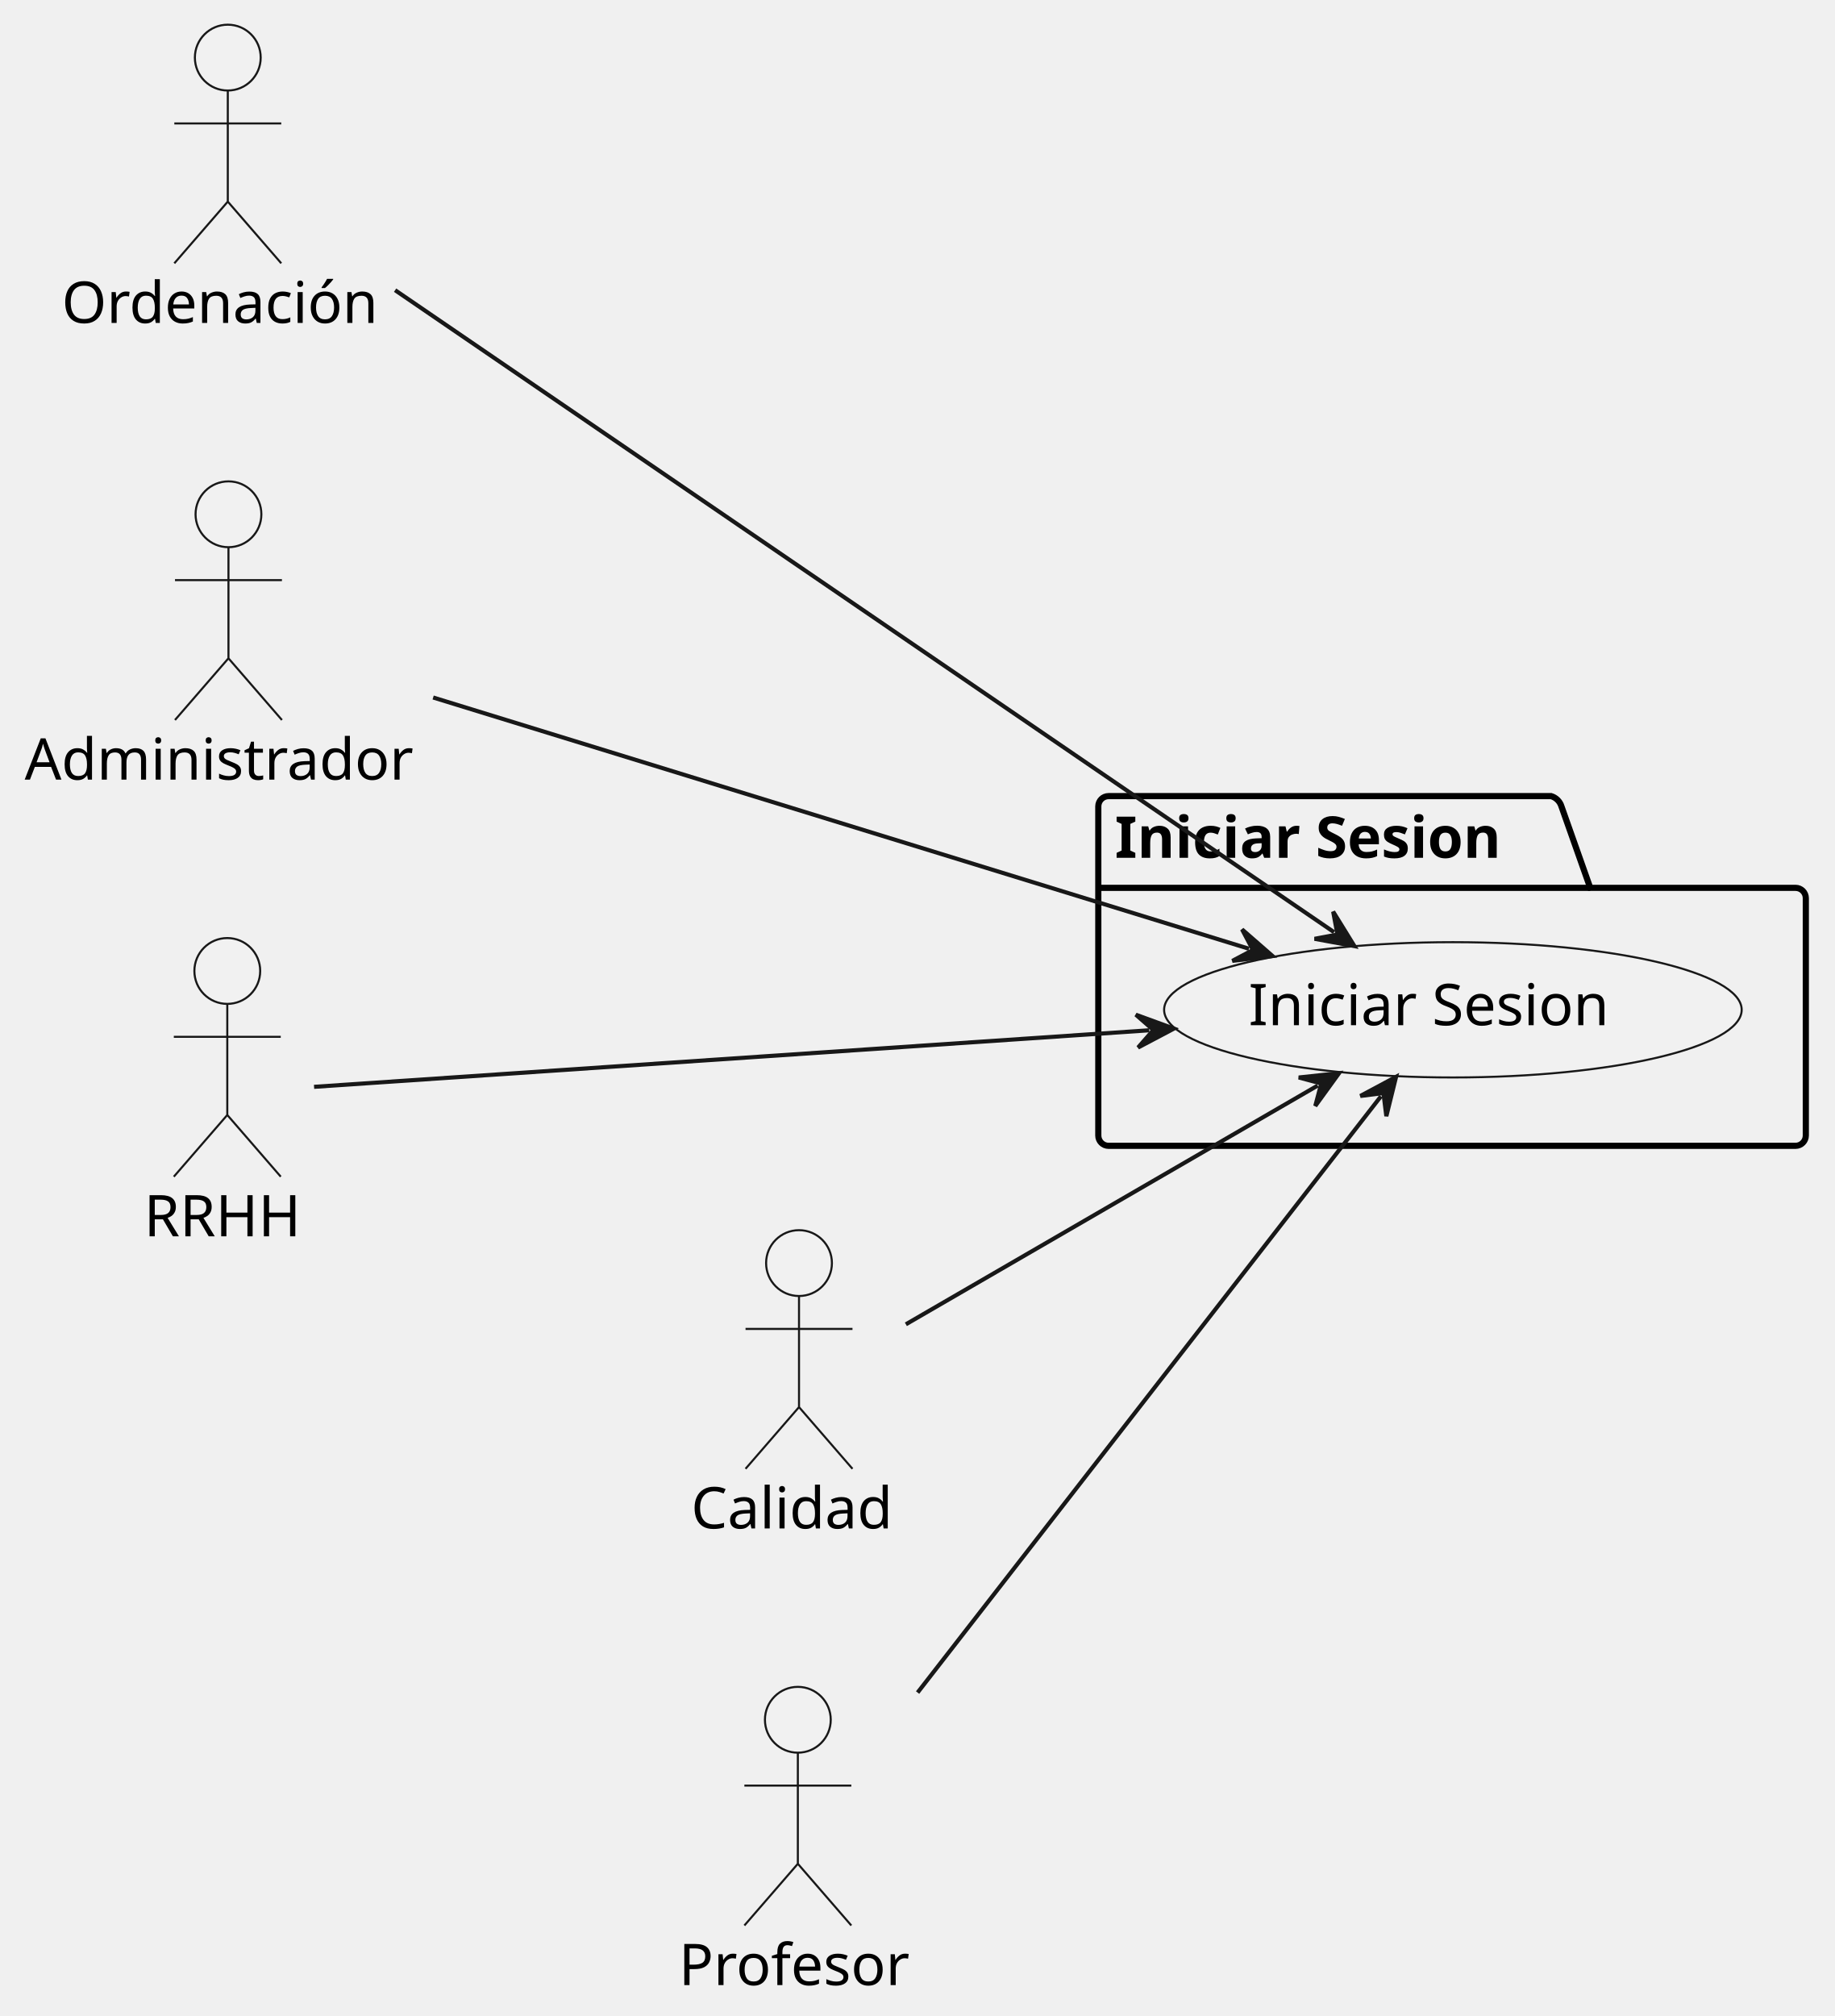
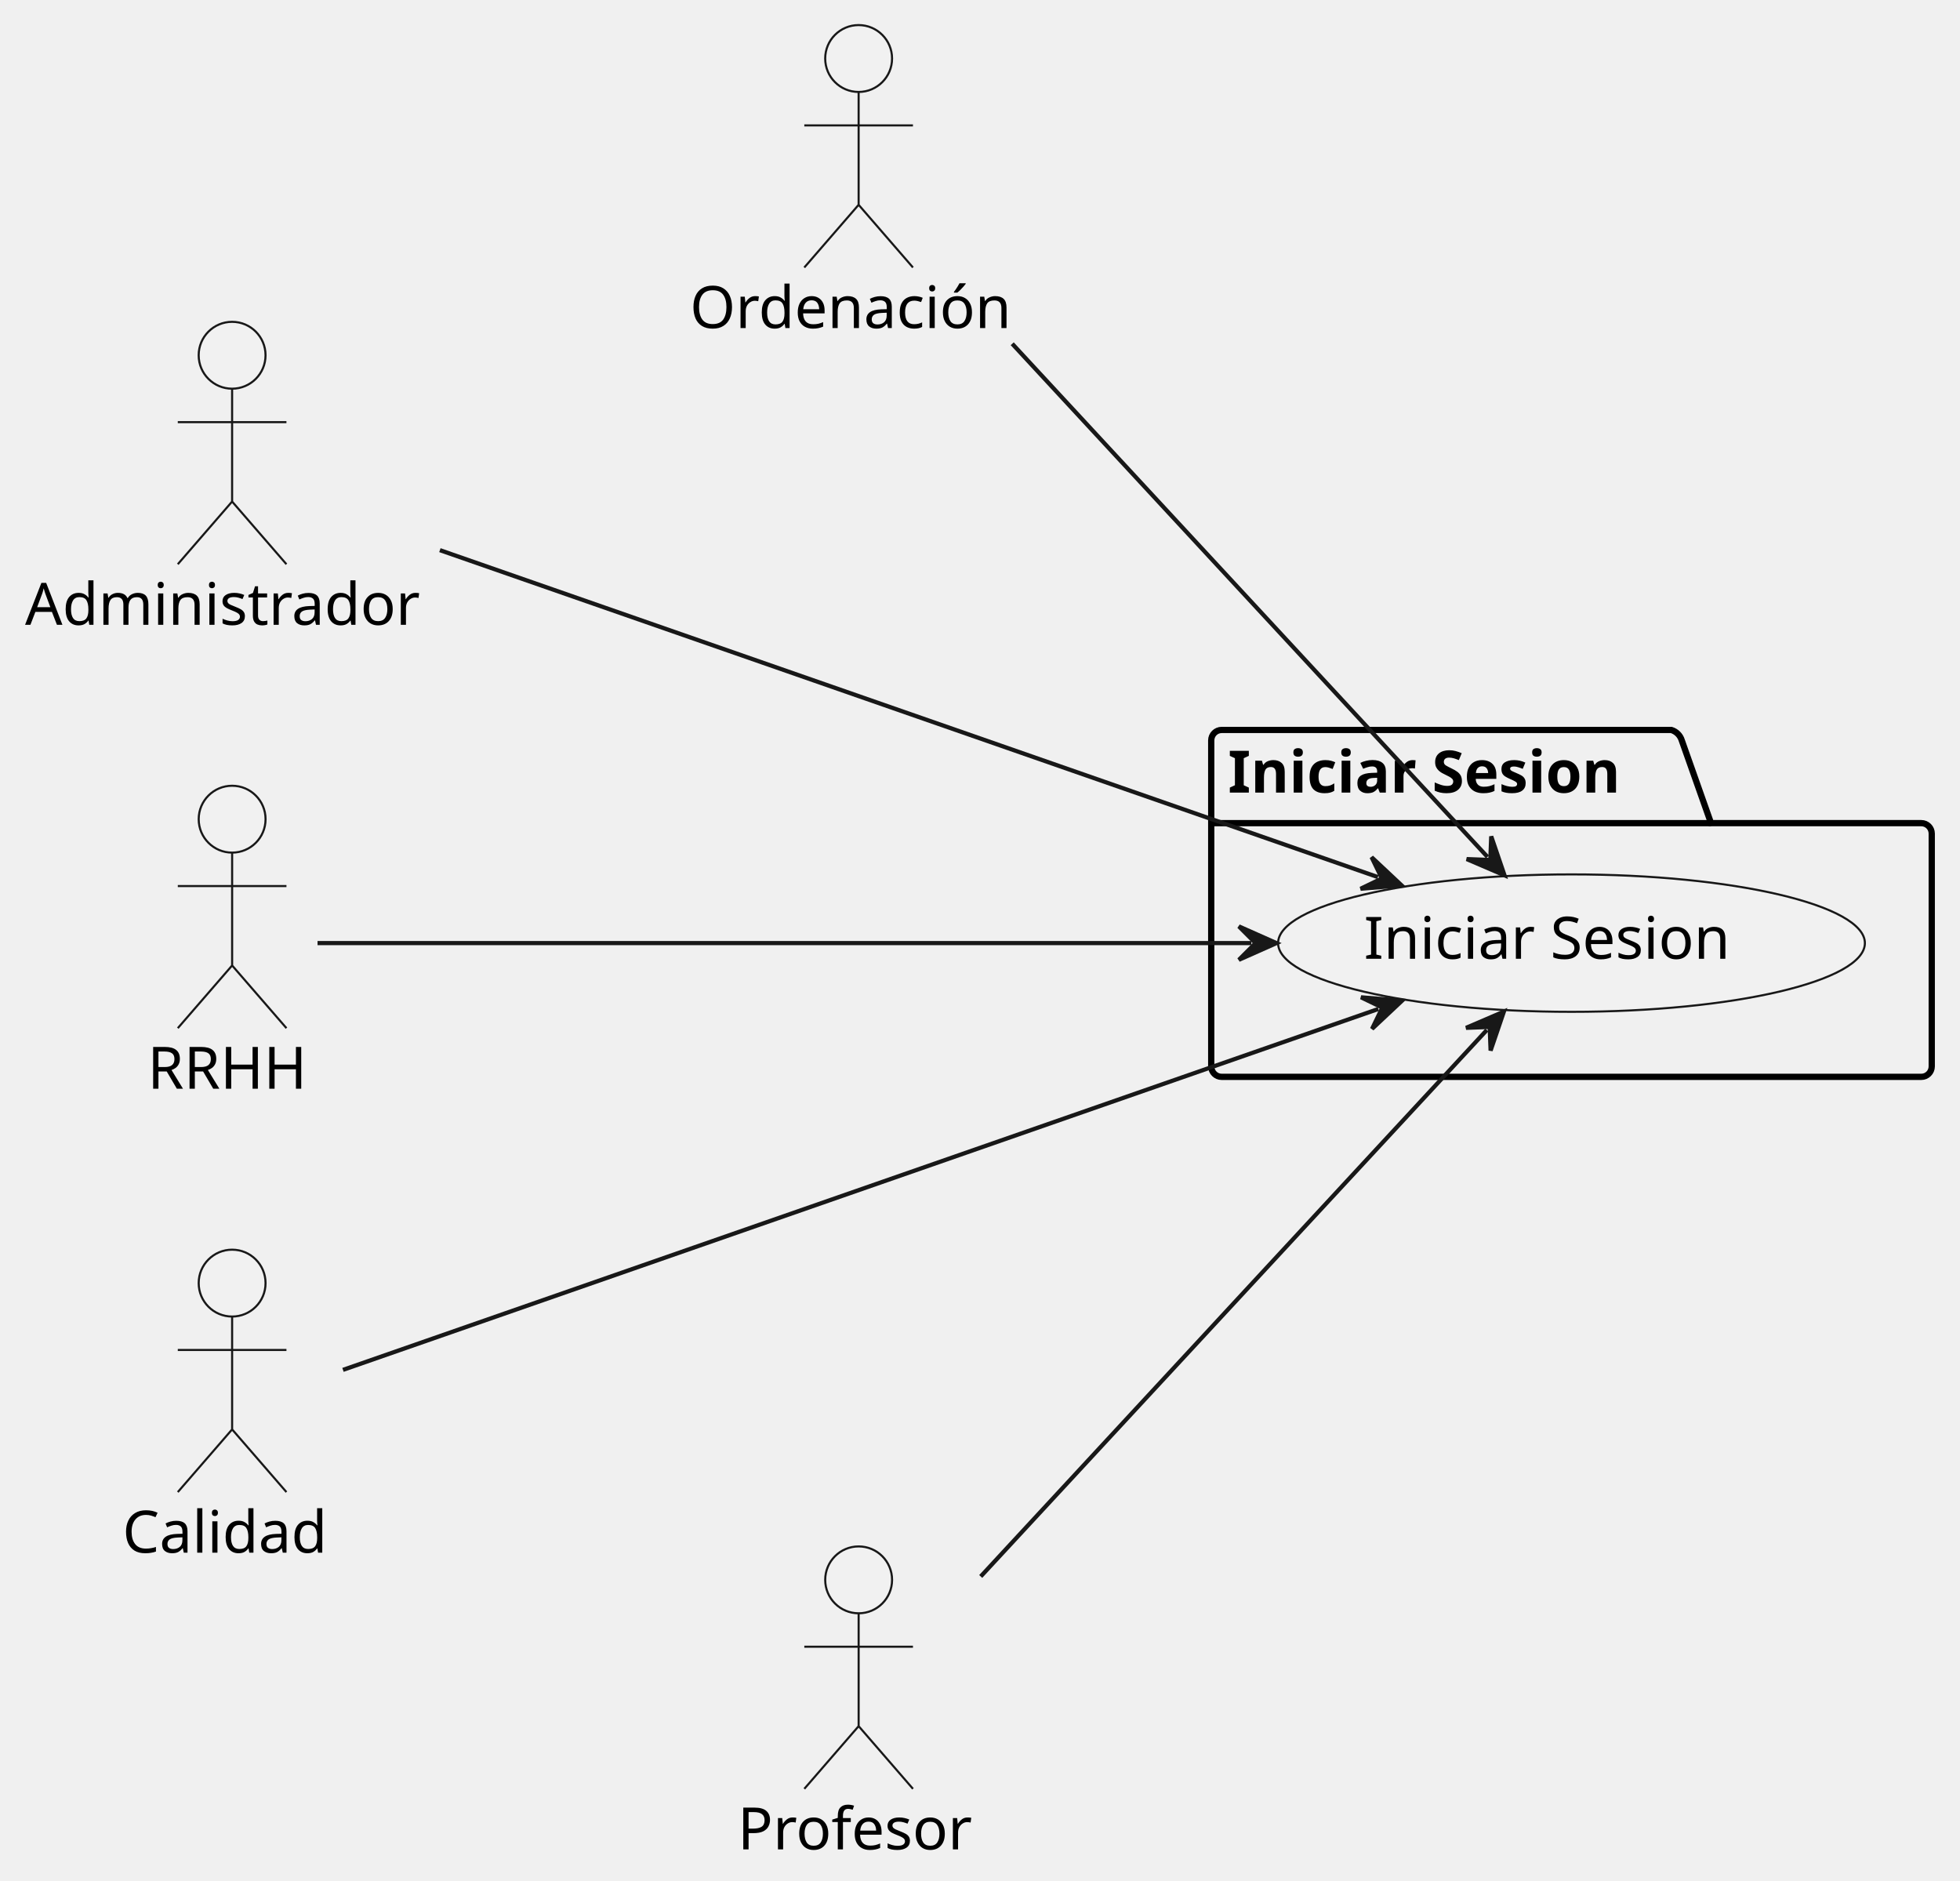
- <svg xmlns="http://www.w3.org/2000/svg" contentStyleType="text/css" height="490px" preserveAspectRatio="none" style="width:446px;height:490px;background:#FFFFFF;" version="1.1" viewBox="0 0 446 490" width="446px" zoomAndPan="magnify">
+ <svg xmlns="http://www.w3.org/2000/svg" contentStyleType="text/css" data-diagram-type="DESCRIPTION" height="450px" preserveAspectRatio="none" style="width:469px;height:450px;background:#FFFFFF;" version="1.1" viewBox="0 0 469 450" width="469px" zoomAndPan="magnify">
  <defs />
  <g>
    <g id="cluster_inicioSesionPackage">
-       <path d="M269.5,193.5 L377.093,193.5 A3.75,3.75 0 0 1 379.593,196 L386.593,215.797 L436.5,215.797 A2.5,2.5 0 0 1 439,218.297 L439,276 A2.5,2.5 0 0 1 436.5,278.5 L269.5,278.5 A2.5,2.5 0 0 1 267,276 L267,196 A2.5,2.5 0 0 1 269.5,193.5 " fill="none" style="stroke:#000000;stroke-width:1.5;" />
-       <line style="stroke:#000000;stroke-width:1.5;" x1="267" x2="386.593" y1="215.797" y2="215.797" />
-       <text fill="#000000" font-family="sans-serif" font-size="14" font-weight="bold" lengthAdjust="spacing" textLength="106.593" x="271" y="208.495">Iniciar Sesion</text>
+       <path d="M292.33,174.65 L399.923,174.65 A3.75,3.75 0 0 1 402.423,177.15 L409.423,196.947 L459.74,196.947 A2.5,2.5 0 0 1 462.24,199.447 L462.24,255.15 A2.5,2.5 0 0 1 459.74,257.65 L292.33,257.65 A2.5,2.5 0 0 1 289.83,255.15 L289.83,177.15 A2.5,2.5 0 0 1 292.33,174.65 " fill="#FFFFFF" fill-opacity="0" style="stroke:#000000;stroke-width:1.5;" />
+       <line style="stroke:#000000;stroke-width:1.5;" x1="289.83" x2="409.423" y1="196.947" y2="196.947" />
+       <text fill="#000000" font-family="sans-serif" font-size="14" font-weight="bold" lengthAdjust="spacing" textLength="106.593" x="293.83" y="189.645">Iniciar Sesion</text>
    </g>
    <g id="elem_inicioSesion">
-       <ellipse cx="353.206" cy="245.441" fill="#F1F1F1" rx="70.206" ry="16.441" style="stroke:#181818;stroke-width:0.5;" />
-       <text fill="#000000" font-family="sans-serif" font-size="14" lengthAdjust="spacing" textLength="93.386" x="303.513" y="249.189">Iniciar Sesion</text>
+       <ellipse cx="376.036" cy="225.651" fill="#F1F1F1" rx="70.206" ry="16.441" style="stroke:#181818;stroke-width:0.5;" />
+       <text fill="#000000" font-family="sans-serif" font-size="14" lengthAdjust="spacing" textLength="93.386" x="326.343" y="229.399">Iniciar Sesion</text>
    </g>
    <g id="elem_ord">
-       <ellipse cx="55.377" cy="14" fill="#F1F1F1" rx="8" ry="8" style="stroke:#181818;stroke-width:0.5;" />
-       <path d="M55.377,22 L55.377,49 M42.377,30 L68.376,30 M55.377,49 L42.377,64 M55.377,49 L68.376,64 " fill="none" style="stroke:#181818;stroke-width:0.5;" />
-       <text fill="#000000" font-family="sans-serif" font-size="14" lengthAdjust="spacing" textLength="80.753" x="15" y="78.495">Ordenación</text>
+       <ellipse cx="205.457" cy="14" fill="#F1F1F1" rx="8" ry="8" style="stroke:#181818;stroke-width:0.5;" />
+       <path d="M205.457,22 L205.457,49 M192.457,30 L218.457,30 M205.457,49 L192.457,64 M205.457,49 L218.457,64 " fill="#FFFFFF" fill-opacity="0" style="stroke:#181818;stroke-width:0.5;" />
+       <text fill="#000000" font-family="sans-serif" font-size="14" lengthAdjust="spacing" textLength="80.753" x="165.08" y="78.495">Ordenación</text>
    </g>
    <g id="elem_admin">
-       <ellipse cx="55.54" cy="125" fill="#F1F1F1" rx="8" ry="8" style="stroke:#181818;stroke-width:0.5;" />
-       <path d="M55.54,133 L55.54,160 M42.54,141 L68.54,141 M55.54,160 L42.54,175 M55.54,160 L68.54,175 " fill="none" style="stroke:#181818;stroke-width:0.5;" />
-       <text fill="#000000" font-family="sans-serif" font-size="14" lengthAdjust="spacing" textLength="99.08" x="6" y="189.495">Administrador</text>
+       <ellipse cx="55.54" cy="85" fill="#F1F1F1" rx="8" ry="8" style="stroke:#181818;stroke-width:0.5;" />
+       <path d="M55.54,93 L55.54,120 M42.54,101 L68.54,101 M55.54,120 L42.54,135 M55.54,120 L68.54,135 " fill="#FFFFFF" fill-opacity="0" style="stroke:#181818;stroke-width:0.5;" />
+       <text fill="#000000" font-family="sans-serif" font-size="14" lengthAdjust="spacing" textLength="99.08" x="6" y="149.495">Administrador</text>
    </g>
    <g id="elem_RRHH">
-       <ellipse cx="55.255" cy="236" fill="#F1F1F1" rx="8" ry="8" style="stroke:#181818;stroke-width:0.5;" />
-       <path d="M55.255,244 L55.255,271 M42.255,252 L68.255,252 M55.255,271 L42.255,286 M55.255,271 L68.255,286 " fill="none" style="stroke:#181818;stroke-width:0.5;" />
-       <text fill="#000000" font-family="sans-serif" font-size="14" lengthAdjust="spacing" textLength="40.51" x="35" y="300.495">RRHH</text>
+       <ellipse cx="55.545" cy="196" fill="#F1F1F1" rx="8" ry="8" style="stroke:#181818;stroke-width:0.5;" />
+       <path d="M55.545,204 L55.545,231 M42.545,212 L68.545,212 M55.545,231 L42.545,246 M55.545,231 L68.545,246 " fill="#FFFFFF" fill-opacity="0" style="stroke:#181818;stroke-width:0.5;" />
+       <text fill="#000000" font-family="sans-serif" font-size="14" lengthAdjust="spacing" textLength="40.51" x="35.29" y="260.495">RRHH</text>
    </g>
    <g id="elem_calidad">
-       <ellipse cx="194.243" cy="307" fill="#F1F1F1" rx="8" ry="8" style="stroke:#181818;stroke-width:0.5;" />
-       <path d="M194.243,315 L194.243,342 M181.243,323 L207.243,323 M194.243,342 L181.243,357 M194.243,342 L207.243,357 " fill="none" style="stroke:#181818;stroke-width:0.5;" />
-       <text fill="#000000" font-family="sans-serif" font-size="14" lengthAdjust="spacing" textLength="52.486" x="168" y="371.495">Calidad</text>
+       <ellipse cx="55.543" cy="307" fill="#F1F1F1" rx="8" ry="8" style="stroke:#181818;stroke-width:0.5;" />
+       <path d="M55.543,315 L55.543,342 M42.543,323 L68.543,323 M55.543,342 L42.543,357 M55.543,342 L68.543,357 " fill="#FFFFFF" fill-opacity="0" style="stroke:#181818;stroke-width:0.5;" />
+       <text fill="#000000" font-family="sans-serif" font-size="14" lengthAdjust="spacing" textLength="52.486" x="29.3" y="371.495">Calidad</text>
    </g>
    <g id="elem_profesor">
-       <ellipse cx="193.96" cy="418" fill="#F1F1F1" rx="8" ry="8" style="stroke:#181818;stroke-width:0.5;" />
-       <path d="M193.96,426 L193.96,453 M180.96,434 L206.96,434 M193.96,453 L180.96,468 M193.96,453 L206.96,468 " fill="none" style="stroke:#181818;stroke-width:0.5;" />
-       <text fill="#000000" font-family="sans-serif" font-size="14" lengthAdjust="spacing" textLength="57.921" x="165" y="482.495">Profesor</text>
+       <ellipse cx="205.46" cy="378" fill="#F1F1F1" rx="8" ry="8" style="stroke:#181818;stroke-width:0.5;" />
+       <path d="M205.46,386 L205.46,413 M192.46,394 L218.46,394 M205.46,413 L192.46,428 M205.46,413 L218.46,428 " fill="#FFFFFF" fill-opacity="0" style="stroke:#181818;stroke-width:0.5;" />
+       <text fill="#000000" font-family="sans-serif" font-size="14" lengthAdjust="spacing" textLength="57.921" x="176.5" y="442.495">Profesor</text>
    </g>
    <g id="link_ord_inicioSesion">
-       <path d="M96.05,70.53 C158.8,113.43 274.236,192.344 324.317,226.574 " fill="none" id="ord-to-inicioSesion" style="stroke:#181818;stroke-width:1;" />
-       <polygon fill="#181818" points="329.27,229.96,324.097,221.579,325.142,227.139,319.583,228.184,329.27,229.96" style="stroke:#181818;stroke-width:1;" />
+       <path d="M242.21,82.25 C278.74,121.69 329.653,176.658 355.933,205.028 " fill="#FFFFFF" fill-opacity="0" id="ord-to-inicioSesion" style="stroke:#181818;stroke-width:1;" />
+       <polygon fill="#181818" points="360.01,209.43,356.828,200.109,356.612,205.762,350.959,205.546,360.01,209.43" style="stroke:#181818;stroke-width:1;" />
    </g>
    <g id="link_admin_inicioSesion">
-       <path d="M105.3,169.53 C162.18,187.04 249.546,213.944 303.636,230.604 " fill="none" id="admin-to-inicioSesion" style="stroke:#181818;stroke-width:1;" />
-       <polygon fill="#181818" points="309.37,232.37,301.946,225.898,304.591,230.898,299.591,233.543,309.37,232.37" style="stroke:#181818;stroke-width:1;" />
+       <path d="M105.26,131.63 C168.34,153.62 271.414,189.535 329.714,209.855 " fill="#FFFFFF" fill-opacity="0" id="admin-to-inicioSesion" style="stroke:#181818;stroke-width:1;" />
+       <polygon fill="#181818" points="335.38,211.83,328.198,205.091,330.659,210.184,325.565,212.645,335.38,211.83" style="stroke:#181818;stroke-width:1;" />
    </g>
    <g id="link_RRHH_inicioSesion">
-       <path d="M76.35,264.16 C118.4,261.31 212.154,254.965 279.394,250.415 " fill="none" id="RRHH-to-inicioSesion" style="stroke:#181818;stroke-width:1;" />
-       <polygon fill="#181818" points="285.38,250.01,276.13,246.627,280.391,250.348,276.671,254.608,285.38,250.01" style="stroke:#181818;stroke-width:1;" />
+       <path d="M75.98,225.65 C120.55,225.65 225.9,225.65 299.44,225.65 " fill="#FFFFFF" fill-opacity="0" id="RRHH-to-inicioSesion" style="stroke:#181818;stroke-width:1;" />
+       <polygon fill="#181818" points="305.44,225.65,296.44,221.65,300.44,225.65,296.44,229.65,305.44,225.65" style="stroke:#181818;stroke-width:1;" />
    </g>
    <g id="link_calidad_inicioSesion">
-       <path d="M220.22,321.88 C249.09,305.15 290.959,280.879 320.339,263.849 " fill="none" id="calidad-to-inicioSesion" style="stroke:#181818;stroke-width:1;" />
-       <polygon fill="#181818" points="325.53,260.84,315.738,261.893,321.204,263.347,319.75,268.814,325.53,260.84" style="stroke:#181818;stroke-width:1;" />
+       <path d="M82.07,327.76 C137.49,308.44 263.534,264.515 329.824,241.405 " fill="#FFFFFF" fill-opacity="0" id="calidad-to-inicioSesion" style="stroke:#181818;stroke-width:1;" />
+       <polygon fill="#181818" points="335.49,239.43,325.675,238.616,330.769,241.076,328.308,246.17,335.49,239.43" style="stroke:#181818;stroke-width:1;" />
    </g>
    <g id="link_profesor_inicioSesion">
-       <path d="M223.07,411.39 C257.47,367.13 310.588,298.787 335.708,266.467 " fill="none" id="profesor-to-inicioSesion" style="stroke:#181818;stroke-width:1;" />
-       <polygon fill="#181818" points="339.39,261.73,330.709,266.381,336.322,265.678,337.025,271.291,339.39,261.73" style="stroke:#181818;stroke-width:1;" />
+       <path d="M234.67,377.19 C270.67,338.33 327.553,276.922 355.783,246.442 " fill="#FFFFFF" fill-opacity="0" id="profesor-to-inicioSesion" style="stroke:#181818;stroke-width:1;" />
+       <polygon fill="#181818" points="359.86,242.04,350.81,245.925,356.462,245.708,356.679,251.361,359.86,242.04" style="stroke:#181818;stroke-width:1;" />
    </g>
  </g>
</svg>
